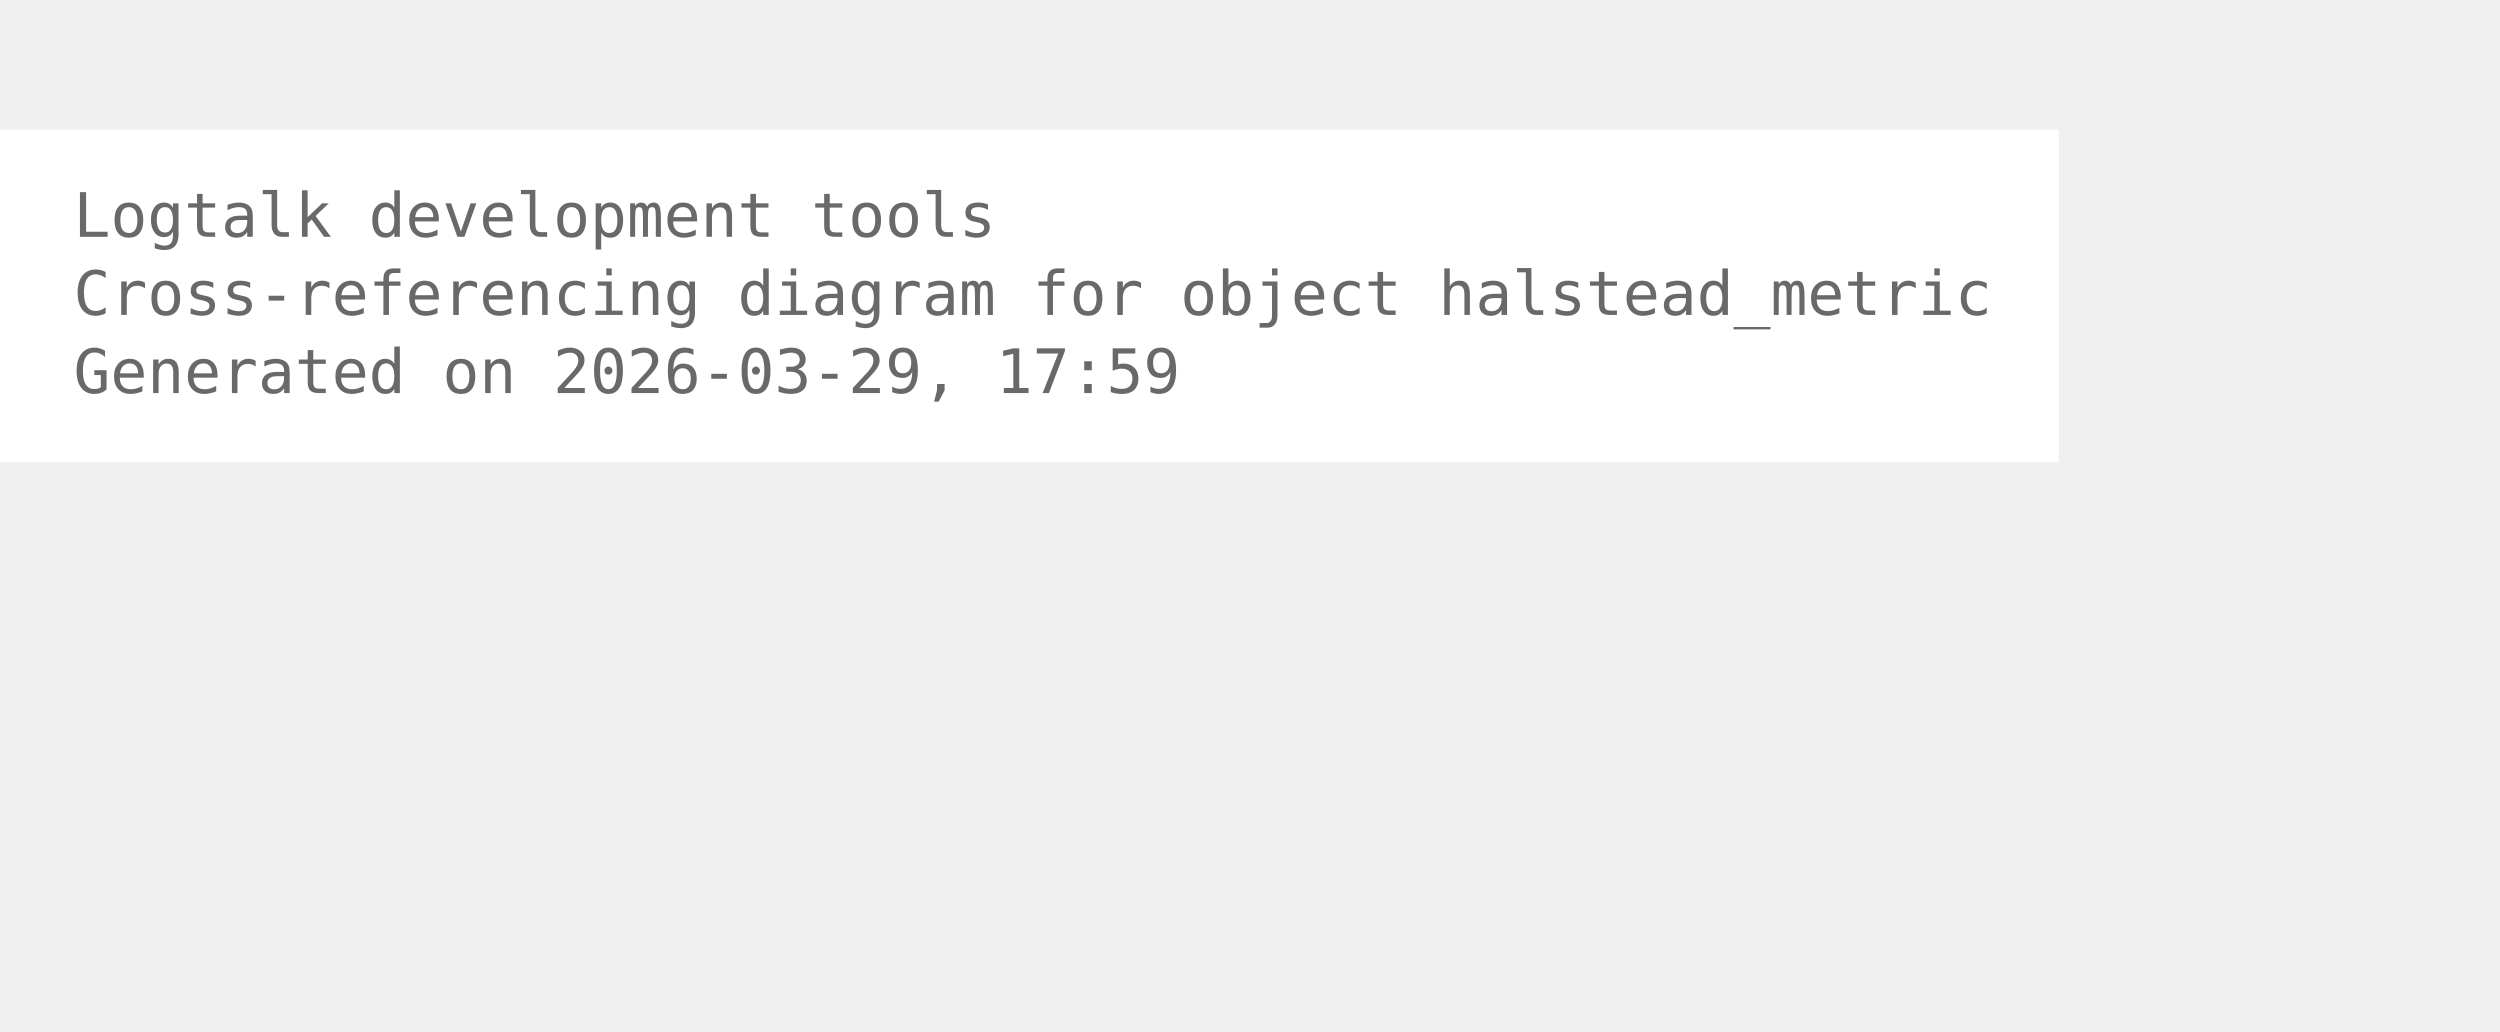
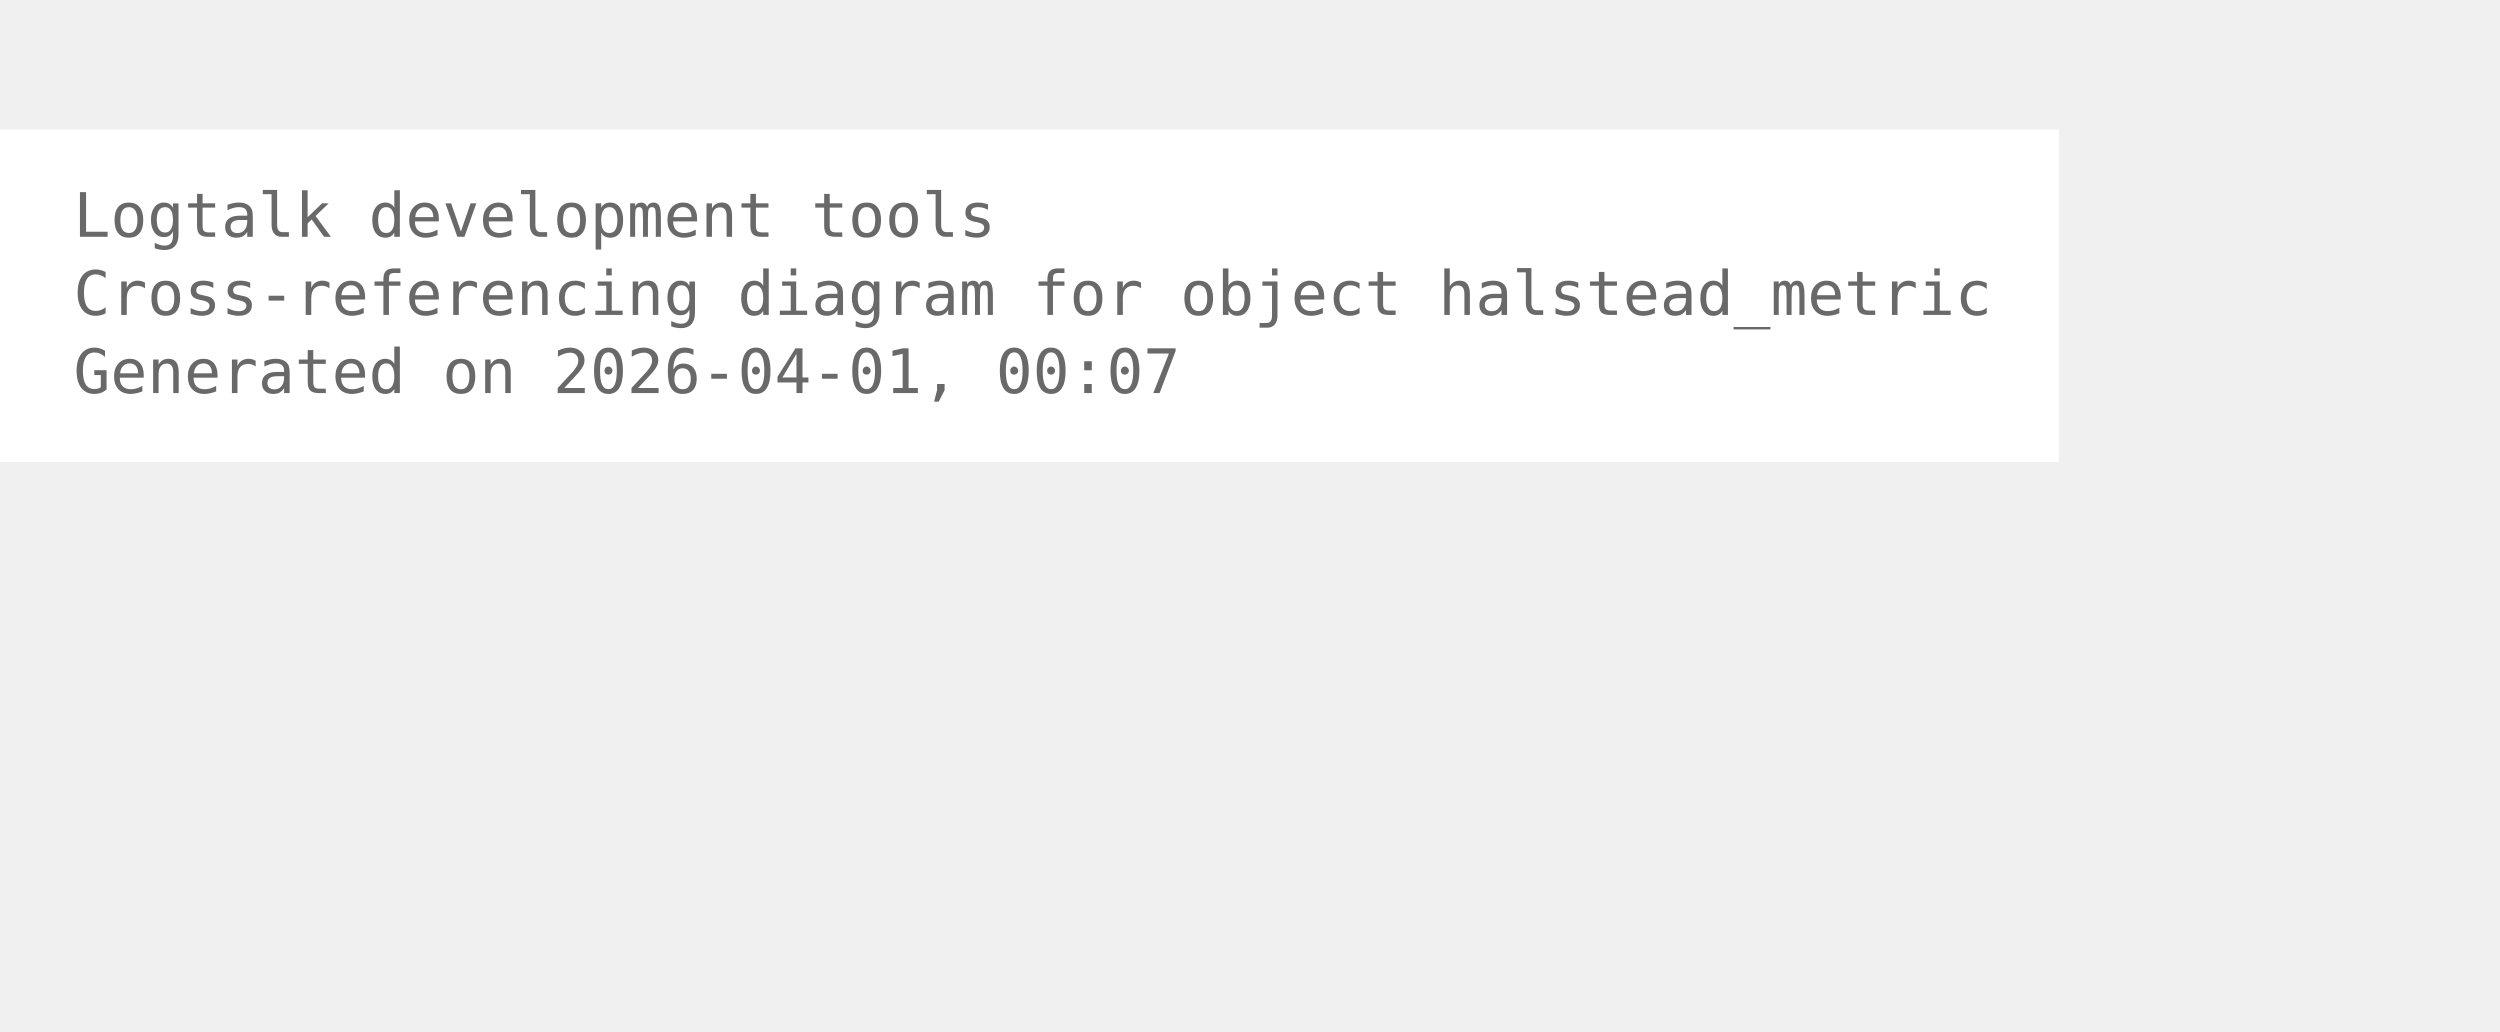
<svg xmlns="http://www.w3.org/2000/svg" width="480pt" height="198pt" viewBox="72.00 72.00 408.00 126.00">
  <g id="graph0" class="graph" transform="scale(1 1) rotate(0) translate(76 122.25)">
    <polygon fill="white" stroke="none" points="-4,4 -4,-50.25 332,-50.25 332,4 -4,4" />
    <text xml:space="preserve" text-anchor="start" x="8" y="-32.75" font-family="Monospace" font-size="10.00" fill="dimgray">Logtalk development tools</text>
    <text xml:space="preserve" text-anchor="start" x="8" y="-20" font-family="Monospace" font-size="10.00" fill="dimgray">Cross-referencing diagram for object halstead_metric</text>
-     <text xml:space="preserve" text-anchor="start" x="8" y="-7.25" font-family="Monospace" font-size="10.00" fill="dimgray">Generated on 2026-03-29, 17:59</text>
+     <text xml:space="preserve" text-anchor="start" x="8" y="-7.25" font-family="Monospace" font-size="10.00" fill="dimgray">Generated on 2026-04-01, 00:07</text>
  </g>
</svg>
